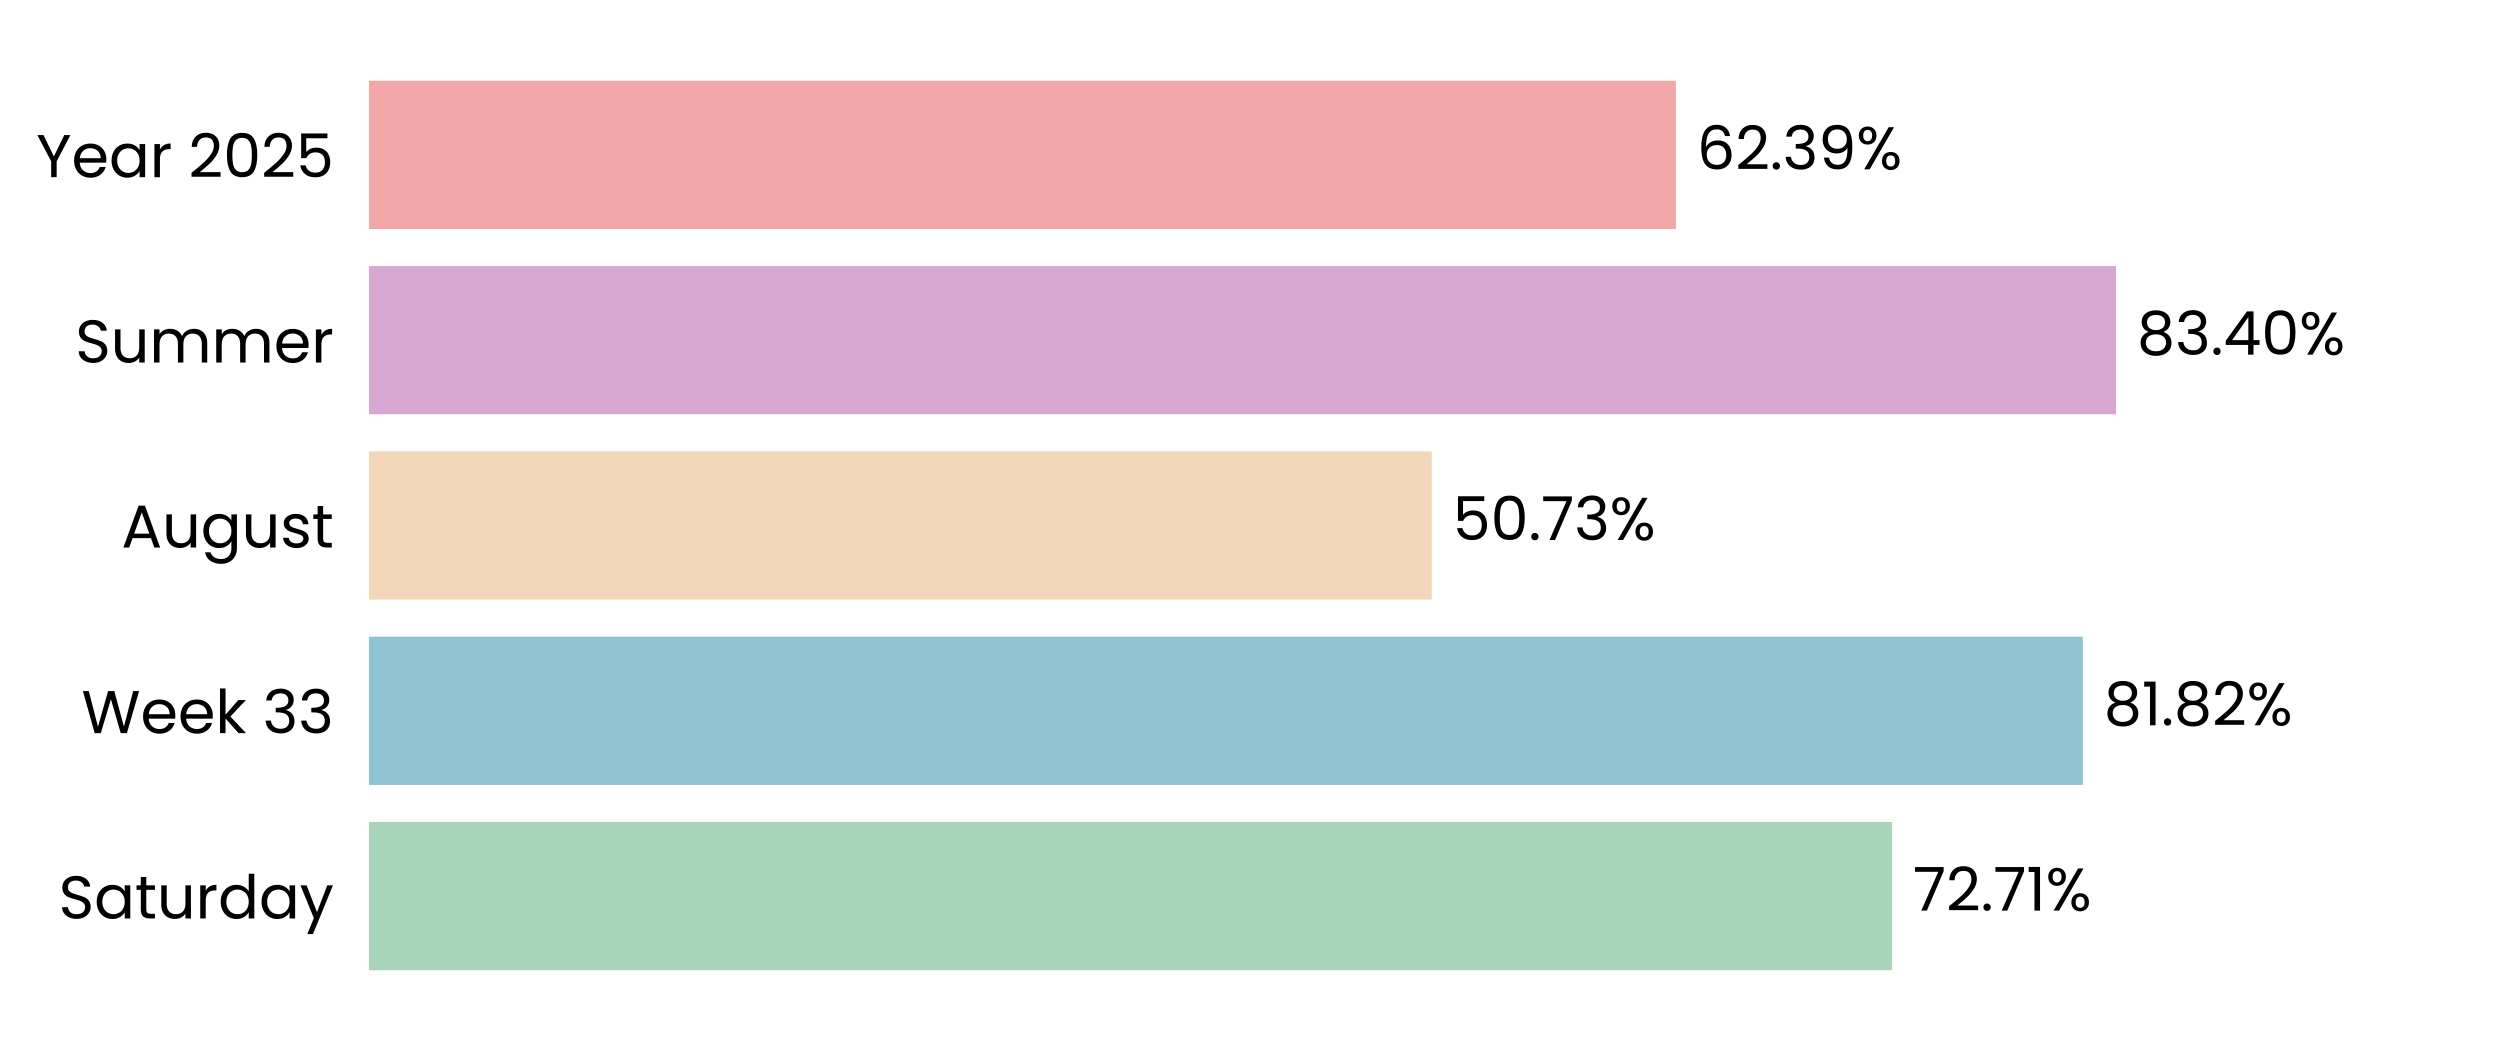
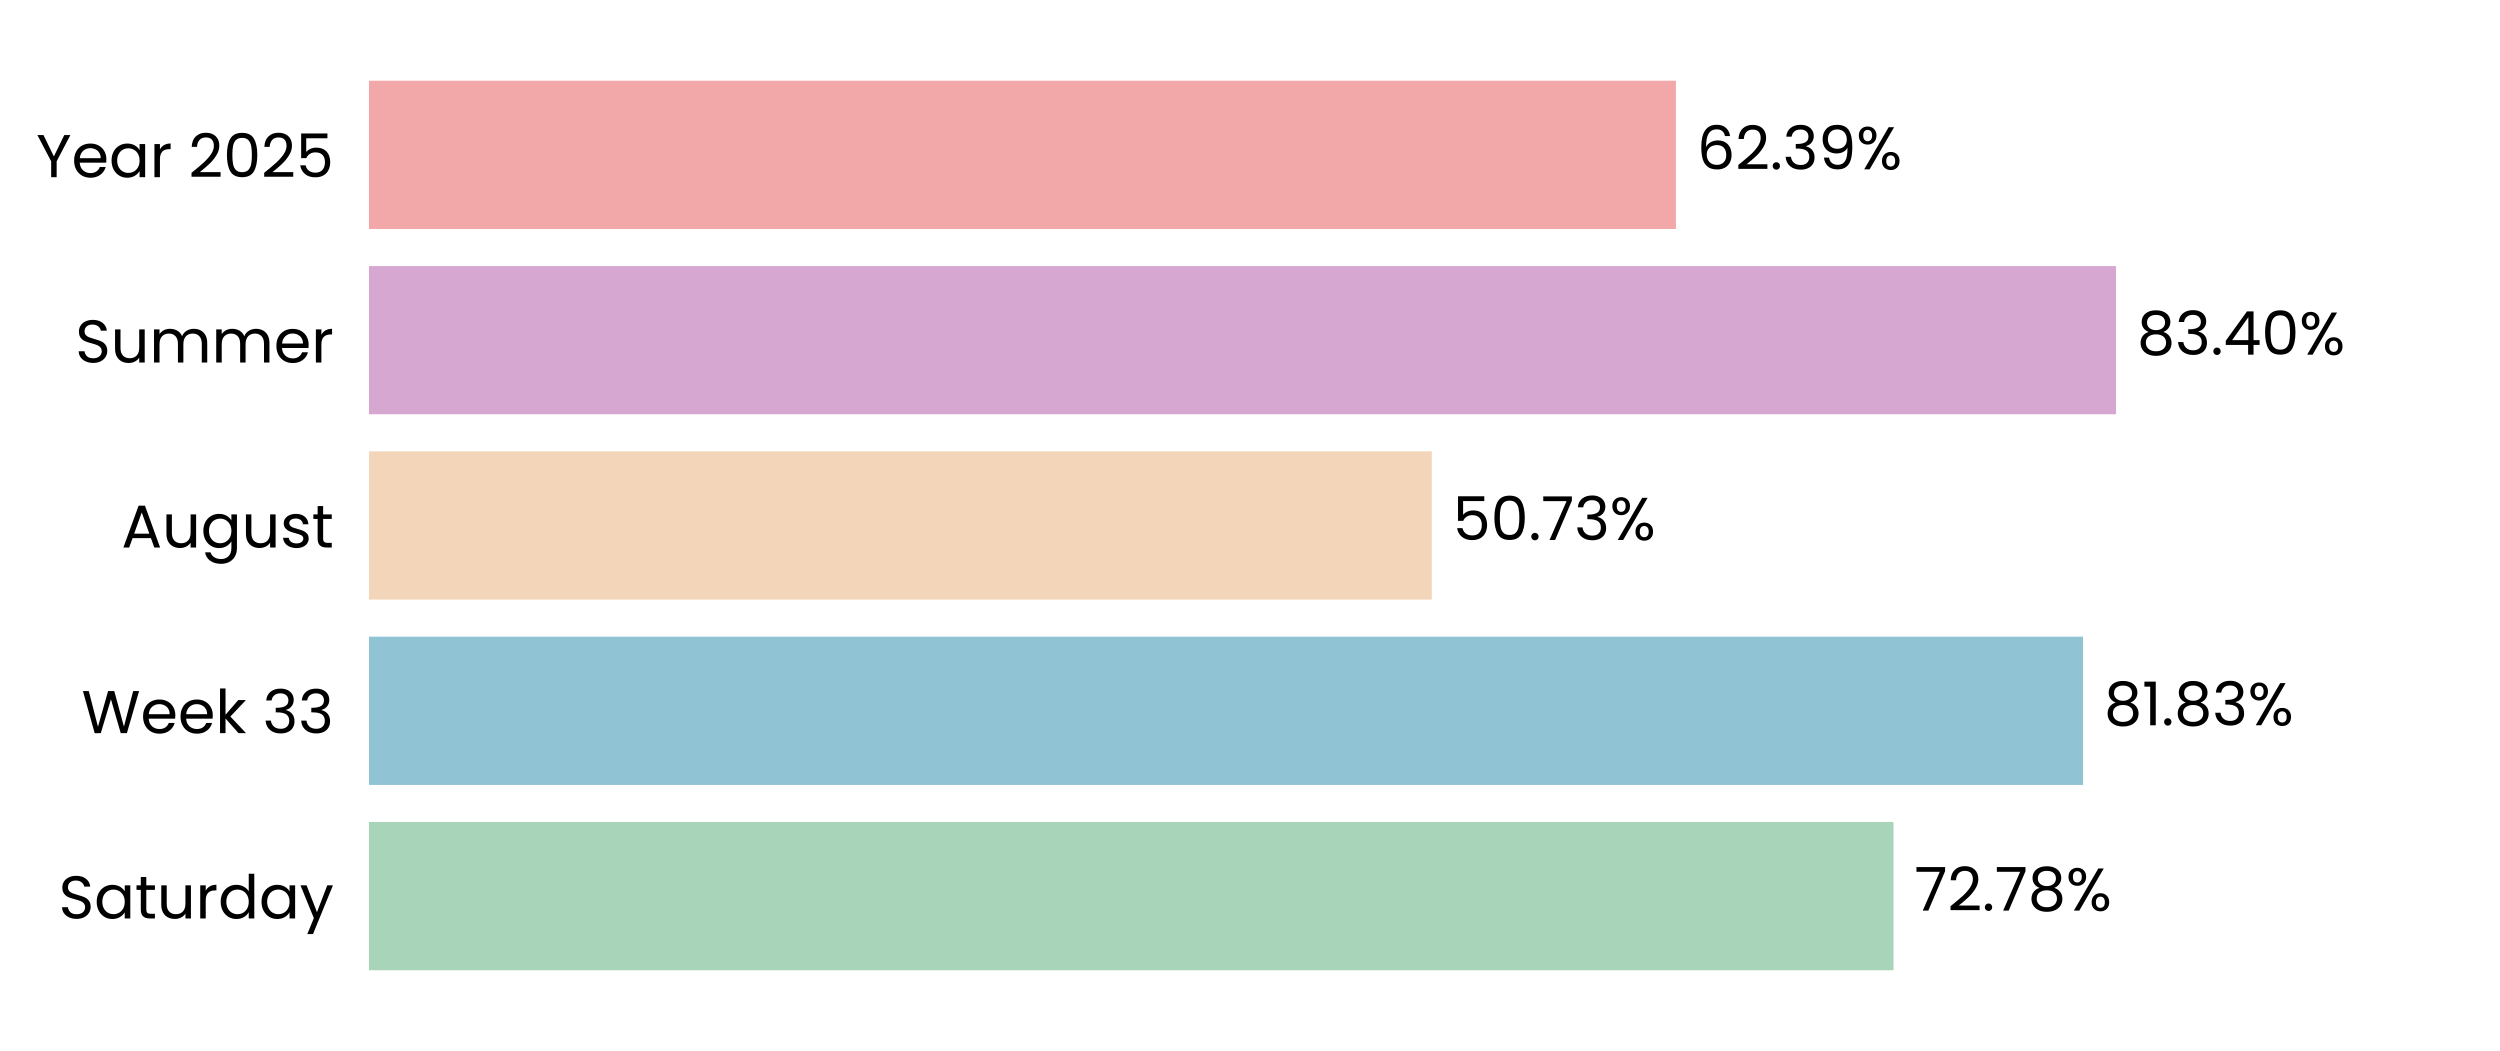
<svg xmlns="http://www.w3.org/2000/svg" xmlns:xlink="http://www.w3.org/1999/xlink" width="496.691pt" height="208.8pt" viewBox="0 0 496.691 208.8" version="1.1">
  <defs>
    <style type="text/css">*{stroke-linejoin: round; stroke-linecap: butt}</style>
  </defs>
  <g id="figure_1">
    <g id="patch_1">
      <path d="M 0 208.8  L 496.691 208.8  L 496.691 0  L 0 0  L 0 208.8  z " style="fill: none" />
    </g>
    <g id="axes_1">
      <g id="patch_2">
        <path d="M 73.311 201.6  L 489.491 201.6  L 489.491 7.2  L 73.311 7.2  L 73.311 201.6  z " style="fill: none" />
      </g>
      <g id="patch_3">
-         <path d="M 73.311 192.764  L 375.909 192.764  L 375.909 163.309  L 73.311 163.309  z " clip-path="url(#p8343554686)" style="fill: #a8d5ba" />
+         <path d="M 73.311 192.764  L 376.198 192.764  L 376.198 163.309  L 73.311 163.309  z " clip-path="url(#p8b93749d43)" style="fill: #a8d5ba" />
      </g>
      <g id="patch_4">
-         <path d="M 73.311 155.945  L 413.811 155.945  L 413.811 126.491  L 73.311 126.491  z " clip-path="url(#p8343554686)" style="fill: #90c3d4" />
+         <path d="M 73.311 155.945  L 413.852 155.945  L 413.852 126.491  L 73.311 126.491  z " clip-path="url(#p8b93749d43)" style="fill: #90c3d4" />
      </g>
      <g id="patch_5">
-         <path d="M 73.311 119.127  L 284.45 119.127  L 284.45 89.673  L 73.311 89.673  z " clip-path="url(#p8343554686)" style="fill: #f3d6ba" />
+         <path d="M 73.311 119.127  L 284.459 119.127  L 284.459 89.673  L 73.311 89.673  z " clip-path="url(#p8b93749d43)" style="fill: #f3d6ba" />
      </g>
      <g id="patch_6">
-         <path d="M 73.311 82.309  L 420.401 82.309  L 420.401 52.855  L 73.311 52.855  z " clip-path="url(#p8343554686)" style="fill: #d6a8d1" />
+         <path d="M 73.311 82.309  L 420.404 82.309  L 420.404 52.855  L 73.311 52.855  z " clip-path="url(#p8b93749d43)" style="fill: #d6a8d1" />
      </g>
      <g id="patch_7">
-         <path d="M 73.311 45.491  L 332.97 45.491  L 332.97 16.036  L 73.311 16.036  z " clip-path="url(#p8343554686)" style="fill: #f2a8a8" />
+         <path d="M 73.311 45.491  L 332.971 45.491  L 332.971 16.036  L 73.311 16.036  z " clip-path="url(#p8b93749d43)" style="fill: #f2a8a8" />
      </g>
      <g id="matplotlib.axis_1">
        <g id="ytick_1">
          <g id="text_1">
            <g transform="translate(11.65312 182.4764) scale(0.12 -0.12)">
              <defs>
                <path id="Poppins-Regular-53" d="M 1907 -45  Q 1466 -45 1117 112  Q 768 269 569 547  Q 371 826 365 1190  L 986 1190  Q 1018 877 1245 662  Q 1472 448 1907 448  Q 2323 448 2563 656  Q 2803 864 2803 1190  Q 2803 1446 2662 1606  Q 2522 1766 2310 1849  Q 2099 1933 1741 2029  Q 1299 2144 1033 2259  Q 768 2374 579 2620  Q 390 2867 390 3283  Q 390 3648 576 3929  Q 762 4211 1098 4364  Q 1434 4518 1869 4518  Q 2496 4518 2896 4204  Q 3296 3891 3347 3373  L 2707 3373  Q 2675 3629 2438 3824  Q 2202 4019 1811 4019  Q 1446 4019 1216 3830  Q 986 3642 986 3302  Q 986 3059 1123 2905  Q 1261 2752 1462 2672  Q 1664 2592 2029 2490  Q 2470 2368 2739 2249  Q 3008 2131 3200 1884  Q 3392 1638 3392 1216  Q 3392 890 3219 602  Q 3046 314 2707 134  Q 2368 -45 1907 -45  z " transform="scale(0.015625)" />
                <path id="Poppins-Regular-61" d="M 275 1766  Q 275 2304 492 2710  Q 710 3117 1091 3341  Q 1472 3565 1939 3565  Q 2400 3565 2739 3366  Q 3078 3168 3245 2867  L 3245 3507  L 3834 3507  L 3834 0  L 3245 0  L 3245 653  Q 3072 346 2729 144  Q 2387 -58 1933 -58  Q 1466 -58 1088 172  Q 710 403 492 819  Q 275 1235 275 1766  z M 3245 1760  Q 3245 2157 3085 2451  Q 2925 2746 2653 2902  Q 2381 3059 2054 3059  Q 1728 3059 1459 2905  Q 1190 2752 1030 2457  Q 870 2163 870 1766  Q 870 1363 1030 1065  Q 1190 768 1459 611  Q 1728 454 2054 454  Q 2381 454 2653 611  Q 2925 768 3085 1065  Q 3245 1363 3245 1760  z " transform="scale(0.015625)" />
                <path id="Poppins-Regular-74" d="M 1203 3027  L 1203 960  Q 1203 704 1312 598  Q 1421 493 1690 493  L 2118 493  L 2118 0  L 1594 0  Q 1107 0 864 224  Q 621 448 621 960  L 621 3027  L 166 3027  L 166 3507  L 621 3507  L 621 4390  L 1203 4390  L 1203 3507  L 2118 3507  L 2118 3027  L 1203 3027  z " transform="scale(0.015625)" />
                <path id="Poppins-Regular-75" d="M 3603 3507  L 3603 0  L 3021 0  L 3021 518  Q 2854 250 2556 99  Q 2259 -51 1901 -51  Q 1491 -51 1164 118  Q 838 288 649 627  Q 461 966 461 1453  L 461 3507  L 1037 3507  L 1037 1530  Q 1037 1011 1299 732  Q 1562 454 2016 454  Q 2483 454 2752 742  Q 3021 1030 3021 1581  L 3021 3507  L 3603 3507  z " transform="scale(0.015625)" />
                <path id="Poppins-Regular-72" d="M 1075 2938  Q 1229 3238 1513 3404  Q 1798 3571 2208 3571  L 2208 2970  L 2054 2970  Q 1075 2970 1075 1907  L 1075 0  L 493 0  L 493 3507  L 1075 3507  L 1075 2938  z " transform="scale(0.015625)" />
                <path id="Poppins-Regular-64" d="M 275 1766  Q 275 2304 492 2710  Q 710 3117 1091 3341  Q 1472 3565 1946 3565  Q 2355 3565 2707 3376  Q 3059 3187 3245 2880  L 3245 4736  L 3834 4736  L 3834 0  L 3245 0  L 3245 659  Q 3072 346 2733 144  Q 2394 -58 1939 -58  Q 1472 -58 1091 172  Q 710 403 492 819  Q 275 1235 275 1766  z M 3245 1760  Q 3245 2157 3085 2451  Q 2925 2746 2653 2902  Q 2381 3059 2054 3059  Q 1728 3059 1459 2905  Q 1190 2752 1030 2457  Q 870 2163 870 1766  Q 870 1363 1030 1065  Q 1190 768 1459 611  Q 1728 454 2054 454  Q 2381 454 2653 611  Q 2925 768 3085 1065  Q 3245 1363 3245 1760  z " transform="scale(0.015625)" />
                <path id="Poppins-Regular-79" d="M 3514 3507  L 1402 -1651  L 800 -1651  L 1491 38  L 77 3507  L 723 3507  L 1824 666  L 2912 3507  L 3514 3507  z " transform="scale(0.015625)" />
              </defs>
              <use xlink:href="#Poppins-Regular-53" />
              <use xlink:href="#Poppins-Regular-61" transform="translate(58.7 0)" />
              <use xlink:href="#Poppins-Regular-74" transform="translate(126.3 0)" />
              <use xlink:href="#Poppins-Regular-75" transform="translate(162.7 0)" />
              <use xlink:href="#Poppins-Regular-72" transform="translate(226.7 0)" />
              <use xlink:href="#Poppins-Regular-64" transform="translate(264 0)" />
              <use xlink:href="#Poppins-Regular-61" transform="translate(331.5999 0)" />
              <use xlink:href="#Poppins-Regular-79" transform="translate(399.1999 0)" />
            </g>
          </g>
        </g>
        <g id="ytick_2">
          <g id="text_2">
            <g transform="translate(16.19813 145.6582) scale(0.12 -0.12)">
              <defs>
                <path id="Poppins-Regular-57" d="M 6099 4461  L 4806 0  L 4154 0  L 3117 3590  L 2042 0  L 1395 -6  L 147 4461  L 768 4461  L 1741 678  L 2816 4461  L 3469 4461  L 4493 691  L 5472 4461  L 6099 4461  z " transform="scale(0.015625)" />
                <path id="Poppins-Regular-65" d="M 3693 1888  Q 3693 1722 3674 1536  L 870 1536  Q 902 1018 1225 726  Q 1549 435 2010 435  Q 2387 435 2640 611  Q 2893 787 2995 1082  L 3622 1082  Q 3482 576 3059 259  Q 2637 -58 2010 -58  Q 1510 -58 1116 166  Q 723 390 499 803  Q 275 1216 275 1760  Q 275 2304 492 2713  Q 710 3123 1104 3344  Q 1498 3565 2010 3565  Q 2509 3565 2893 3347  Q 3277 3130 3485 2749  Q 3693 2368 3693 1888  z M 3091 2010  Q 3091 2342 2944 2582  Q 2797 2822 2544 2947  Q 2291 3072 1984 3072  Q 1542 3072 1232 2790  Q 922 2509 877 2010  L 3091 2010  z " transform="scale(0.015625)" />
                <path id="Poppins-Regular-6b" d="M 2451 0  L 1075 1549  L 1075 0  L 493 0  L 493 4736  L 1075 4736  L 1075 1952  L 2426 3507  L 3238 3507  L 1587 1760  L 3245 0  L 2451 0  z " transform="scale(0.015625)" />
                <path id="Poppins-Regular-20" transform="scale(0.015625)" />
                <path id="Poppins-Regular-33" d="M 384 3462  Q 429 4051 838 4384  Q 1248 4717 1901 4717  Q 2336 4717 2653 4560  Q 2970 4403 3133 4134  Q 3296 3866 3296 3526  Q 3296 3130 3069 2842  Q 2842 2554 2477 2470  L 2477 2438  Q 2893 2336 3136 2035  Q 3379 1734 3379 1248  Q 3379 883 3212 592  Q 3046 301 2713 134  Q 2381 -32 1914 -32  Q 1235 -32 800 323  Q 365 678 314 1331  L 877 1331  Q 922 947 1190 704  Q 1459 461 1907 461  Q 2355 461 2588 694  Q 2822 928 2822 1299  Q 2822 1779 2502 1990  Q 2182 2202 1536 2202  L 1389 2202  L 1389 2688  L 1542 2688  Q 2131 2694 2432 2883  Q 2733 3072 2733 3469  Q 2733 3808 2512 4013  Q 2291 4218 1882 4218  Q 1485 4218 1241 4013  Q 998 3808 954 3462  L 384 3462  z " transform="scale(0.015625)" />
              </defs>
              <use xlink:href="#Poppins-Regular-57" />
              <use xlink:href="#Poppins-Regular-65" transform="translate(97.59999 0)" />
              <use xlink:href="#Poppins-Regular-65" transform="translate(159.6 0)" />
              <use xlink:href="#Poppins-Regular-6b" transform="translate(221.6 0)" />
              <use xlink:href="#Poppins-Regular-20" transform="translate(273.0999 0)" />
              <use xlink:href="#Poppins-Regular-33" transform="translate(299.7999 0)" />
              <use xlink:href="#Poppins-Regular-33" transform="translate(358.6999 0)" />
            </g>
          </g>
        </g>
        <g id="ytick_3">
          <g id="text_3">
            <g transform="translate(24.11812 108.78) scale(0.12 -0.12)">
              <defs>
                <path id="Poppins-Regular-41" d="M 3130 992  L 1184 992  L 826 0  L 211 0  L 1824 4435  L 2496 4435  L 4102 0  L 3488 0  L 3130 992  z M 2963 1466  L 2157 3718  L 1350 1466  L 2963 1466  z " transform="scale(0.015625)" />
                <path id="Poppins-Regular-67" d="M 1939 3565  Q 2394 3565 2736 3366  Q 3078 3168 3245 2867  L 3245 3507  L 3834 3507  L 3834 -77  Q 3834 -557 3629 -931  Q 3424 -1306 3043 -1517  Q 2662 -1728 2157 -1728  Q 1466 -1728 1005 -1401  Q 544 -1075 461 -512  L 1037 -512  Q 1133 -832 1433 -1027  Q 1734 -1222 2157 -1222  Q 2637 -1222 2941 -921  Q 3245 -621 3245 -77  L 3245 659  Q 3072 352 2733 147  Q 2394 -58 1939 -58  Q 1472 -58 1091 172  Q 710 403 492 819  Q 275 1235 275 1766  Q 275 2304 492 2710  Q 710 3117 1091 3341  Q 1472 3565 1939 3565  z M 3245 1760  Q 3245 2157 3085 2451  Q 2925 2746 2653 2902  Q 2381 3059 2054 3059  Q 1728 3059 1459 2905  Q 1190 2752 1030 2457  Q 870 2163 870 1766  Q 870 1363 1030 1065  Q 1190 768 1459 611  Q 1728 454 2054 454  Q 2381 454 2653 611  Q 2925 768 3085 1065  Q 3245 1363 3245 1760  z " transform="scale(0.015625)" />
                <path id="Poppins-Regular-73" d="M 1734 -58  Q 1331 -58 1011 80  Q 691 218 505 464  Q 320 710 301 1030  L 902 1030  Q 928 768 1149 601  Q 1370 435 1728 435  Q 2061 435 2253 582  Q 2445 730 2445 954  Q 2445 1184 2240 1296  Q 2035 1408 1606 1517  Q 1216 1619 969 1724  Q 723 1830 547 2038  Q 371 2246 371 2586  Q 371 2854 531 3078  Q 691 3302 985 3433  Q 1280 3565 1658 3565  Q 2240 3565 2598 3270  Q 2957 2976 2982 2464  L 2400 2464  Q 2381 2739 2179 2905  Q 1978 3072 1638 3072  Q 1325 3072 1139 2937  Q 954 2803 954 2586  Q 954 2413 1066 2301  Q 1178 2189 1347 2121  Q 1517 2054 1818 1971  Q 2195 1869 2432 1769  Q 2669 1670 2838 1472  Q 3008 1274 3014 954  Q 3014 666 2854 435  Q 2694 205 2403 73  Q 2112 -58 1734 -58  z " transform="scale(0.015625)" />
              </defs>
              <use xlink:href="#Poppins-Regular-41" />
              <use xlink:href="#Poppins-Regular-75" transform="translate(67.39999 0)" />
              <use xlink:href="#Poppins-Regular-67" transform="translate(131.4 0)" />
              <use xlink:href="#Poppins-Regular-75" transform="translate(199 0)" />
              <use xlink:href="#Poppins-Regular-73" transform="translate(263 0)" />
              <use xlink:href="#Poppins-Regular-74" transform="translate(315.2 0)" />
            </g>
          </g>
        </g>
        <g id="ytick_4">
          <g id="text_4">
            <g transform="translate(14.95125 72.02182) scale(0.12 -0.12)">
              <defs>
                <path id="Poppins-Regular-6d" d="M 4710 3571  Q 5120 3571 5440 3401  Q 5760 3232 5945 2893  Q 6131 2554 6131 2067  L 6131 0  L 5555 0  L 5555 1984  Q 5555 2509 5296 2787  Q 5037 3066 4595 3066  Q 4141 3066 3872 2774  Q 3603 2483 3603 1933  L 3603 0  L 3027 0  L 3027 1984  Q 3027 2509 2768 2787  Q 2509 3066 2067 3066  Q 1613 3066 1344 2774  Q 1075 2483 1075 1933  L 1075 0  L 493 0  L 493 3507  L 1075 3507  L 1075 3002  Q 1248 3277 1539 3424  Q 1830 3571 2182 3571  Q 2624 3571 2963 3372  Q 3302 3174 3469 2790  Q 3616 3162 3955 3366  Q 4294 3571 4710 3571  z " transform="scale(0.015625)" />
              </defs>
              <use xlink:href="#Poppins-Regular-53" />
              <use xlink:href="#Poppins-Regular-75" transform="translate(58.7 0)" />
              <use xlink:href="#Poppins-Regular-6d" transform="translate(122.7 0)" />
              <use xlink:href="#Poppins-Regular-6d" transform="translate(225.7 0)" />
              <use xlink:href="#Poppins-Regular-65" transform="translate(328.7 0)" />
              <use xlink:href="#Poppins-Regular-72" transform="translate(390.6999 0)" />
            </g>
          </g>
        </g>
        <g id="ytick_5">
          <g id="text_5">
            <g transform="translate(7.2 35.20364) scale(0.12 -0.12)">
              <defs>
                <path id="Poppins-Regular-59" d="M 3616 4461  L 2163 1683  L 2163 0  L 1581 0  L 1581 1683  L 122 4461  L 768 4461  L 1869 2202  L 2970 4461  L 3616 4461  z " transform="scale(0.015625)" />
                <path id="Poppins-Regular-32" d="M 326 467  Q 1139 1120 1600 1539  Q 2061 1958 2377 2416  Q 2694 2874 2694 3315  Q 2694 3731 2492 3971  Q 2291 4211 1843 4211  Q 1408 4211 1168 3939  Q 928 3667 909 3213  L 346 3213  Q 371 3930 780 4320  Q 1190 4710 1837 4710  Q 2496 4710 2883 4345  Q 3270 3981 3270 3341  Q 3270 2810 2953 2307  Q 2637 1805 2233 1424  Q 1830 1043 1203 538  L 3405 538  L 3405 51  L 326 51  L 326 467  z " transform="scale(0.015625)" />
                <path id="Poppins-Regular-30" d="M 397 2362  Q 397 3462 755 4080  Q 1114 4698 2010 4698  Q 2899 4698 3257 4080  Q 3616 3462 3616 2362  Q 3616 1242 3257 621  Q 2899 0 2010 0  Q 1114 0 755 621  Q 397 1242 397 2362  z M 3040 2362  Q 3040 2918 2966 3305  Q 2893 3693 2665 3929  Q 2438 4166 2010 4166  Q 1574 4166 1347 3929  Q 1120 3693 1046 3305  Q 973 2918 973 2362  Q 973 1786 1046 1395  Q 1120 1005 1347 768  Q 1574 531 2010 531  Q 2438 531 2665 768  Q 2893 1005 2966 1395  Q 3040 1786 3040 2362  z " transform="scale(0.015625)" />
                <path id="Poppins-Regular-35" d="M 3347 4122  L 1101 4122  L 1101 2662  Q 1248 2867 1536 2998  Q 1824 3130 2157 3130  Q 2688 3130 3021 2909  Q 3354 2688 3498 2339  Q 3642 1990 3642 1600  Q 3642 1139 3469 774  Q 3296 410 2941 198  Q 2586 -13 2061 -13  Q 1389 -13 973 332  Q 557 678 467 1254  L 1037 1254  Q 1120 890 1389 685  Q 1658 480 2067 480  Q 2573 480 2829 784  Q 3085 1088 3085 1587  Q 3085 2086 2829 2358  Q 2573 2630 2074 2630  Q 1734 2630 1481 2467  Q 1229 2304 1114 2022  L 563 2022  L 563 4634  L 3347 4634  L 3347 4122  z " transform="scale(0.015625)" />
              </defs>
              <use xlink:href="#Poppins-Regular-59" />
              <use xlink:href="#Poppins-Regular-65" transform="translate(58.39999 0)" />
              <use xlink:href="#Poppins-Regular-61" transform="translate(120.4 0)" />
              <use xlink:href="#Poppins-Regular-72" transform="translate(188 0)" />
              <use xlink:href="#Poppins-Regular-20" transform="translate(225.3 0)" />
              <use xlink:href="#Poppins-Regular-32" transform="translate(252 0)" />
              <use xlink:href="#Poppins-Regular-30" transform="translate(309.4999 0)" />
              <use xlink:href="#Poppins-Regular-32" transform="translate(372.2999 0)" />
              <use xlink:href="#Poppins-Regular-35" transform="translate(429.7999 0)" />
            </g>
          </g>
        </g>
      </g>
      <g id="text_6">
-         <g transform="translate(380.0706 180.9164) scale(0.12 -0.12)">
+         <g transform="translate(380.3596 180.9164) scale(0.12 -0.12)">
          <defs>
            <path id="Poppins-Regular-37" d="M 3245 4173  L 1466 0  L 877 0  L 2682 4115  L 211 4115  L 211 4614  L 3245 4614  L 3245 4173  z " transform="scale(0.015625)" />
            <path id="Poppins-Regular-2e" d="M 678 -38  Q 512 -38 397 77  Q 282 192 282 358  Q 282 525 397 640  Q 512 755 678 755  Q 838 755 950 640  Q 1062 525 1062 358  Q 1062 192 950 77  Q 838 -38 678 -38  z " transform="scale(0.015625)" />
-             <path id="Poppins-Regular-31" d="M 243 4096  L 243 4627  L 1446 4627  L 1446 0  L 858 0  L 858 4096  L 243 4096  z " transform="scale(0.015625)" />
+             <path id="Poppins-Regular-38" d="M 1242 2406  Q 883 2547 691 2816  Q 499 3085 499 3469  Q 499 3814 672 4092  Q 845 4371 1187 4534  Q 1530 4698 2016 4698  Q 2502 4698 2844 4534  Q 3187 4371 3363 4092  Q 3539 3814 3539 3469  Q 3539 3098 3340 2819  Q 3142 2541 2797 2406  Q 3194 2285 3427 1981  Q 3661 1677 3661 1248  Q 3661 832 3456 521  Q 3251 211 2876 41  Q 2502 -128 2016 -128  Q 1530 -128 1162 41  Q 794 211 589 521  Q 384 832 384 1248  Q 384 1677 614 1984  Q 845 2291 1242 2406  z M 2976 3398  Q 2976 3789 2720 4000  Q 2464 4211 2016 4211  Q 1574 4211 1318 4000  Q 1062 3789 1062 3392  Q 1062 3034 1328 2816  Q 1594 2598 2016 2598  Q 2445 2598 2710 2819  Q 2976 3040 2976 3398  z M 2016 2150  Q 1542 2150 1241 1929  Q 941 1709 941 1267  Q 941 858 1232 608  Q 1523 358 2016 358  Q 2509 358 2797 608  Q 3085 858 3085 1267  Q 3085 1696 2790 1923  Q 2496 2150 2016 2150  z " transform="scale(0.015625)" />
            <path id="Poppins-Regular-25" d="M 269 3584  Q 269 4019 531 4278  Q 794 4538 1203 4538  Q 1613 4538 1875 4278  Q 2138 4019 2138 3584  Q 2138 3142 1875 2883  Q 1613 2624 1203 2624  Q 794 2624 531 2883  Q 269 3142 269 3584  z M 4006 4467  L 1414 0  L 838 0  L 3430 4467  L 4006 4467  z M 1203 4179  Q 986 4179 861 4028  Q 736 3878 736 3584  Q 736 3290 861 3136  Q 986 2982 1203 2982  Q 1421 2982 1549 3139  Q 1677 3296 1677 3584  Q 1677 3878 1549 4028  Q 1421 4179 1203 4179  z M 2720 883  Q 2720 1325 2982 1584  Q 3245 1843 3654 1843  Q 4064 1843 4323 1584  Q 4582 1325 4582 883  Q 4582 448 4323 185  Q 4064 -77 3654 -77  Q 3245 -77 2982 182  Q 2720 442 2720 883  z M 3648 1478  Q 3430 1478 3302 1328  Q 3174 1178 3174 883  Q 3174 595 3302 444  Q 3430 294 3648 294  Q 3866 294 3994 444  Q 4122 595 4122 883  Q 4122 1178 3994 1328  Q 3866 1478 3648 1478  z " transform="scale(0.015625)" />
          </defs>
          <use xlink:href="#Poppins-Regular-37" />
          <use xlink:href="#Poppins-Regular-32" transform="translate(54.59999 0)" />
          <use xlink:href="#Poppins-Regular-2e" transform="translate(112.1 0)" />
          <use xlink:href="#Poppins-Regular-37" transform="translate(133.1 0)" />
-           <use xlink:href="#Poppins-Regular-31" transform="translate(187.7 0)" />
-           <use xlink:href="#Poppins-Regular-25" transform="translate(219.6999 0)" />
+           <use xlink:href="#Poppins-Regular-38" transform="translate(187.7 0)" />
+           <use xlink:href="#Poppins-Regular-25" transform="translate(250.7999 0)" />
        </g>
      </g>
      <g id="text_7">
-         <g transform="translate(417.9727 144.0982) scale(0.12 -0.12)">
+         <g transform="translate(418.014 144.0982) scale(0.12 -0.12)">
          <defs>
-             <path id="Poppins-Regular-38" d="M 1242 2406  Q 883 2547 691 2816  Q 499 3085 499 3469  Q 499 3814 672 4092  Q 845 4371 1187 4534  Q 1530 4698 2016 4698  Q 2502 4698 2844 4534  Q 3187 4371 3363 4092  Q 3539 3814 3539 3469  Q 3539 3098 3340 2819  Q 3142 2541 2797 2406  Q 3194 2285 3427 1981  Q 3661 1677 3661 1248  Q 3661 832 3456 521  Q 3251 211 2876 41  Q 2502 -128 2016 -128  Q 1530 -128 1162 41  Q 794 211 589 521  Q 384 832 384 1248  Q 384 1677 614 1984  Q 845 2291 1242 2406  z M 2976 3398  Q 2976 3789 2720 4000  Q 2464 4211 2016 4211  Q 1574 4211 1318 4000  Q 1062 3789 1062 3392  Q 1062 3034 1328 2816  Q 1594 2598 2016 2598  Q 2445 2598 2710 2819  Q 2976 3040 2976 3398  z M 2016 2150  Q 1542 2150 1241 1929  Q 941 1709 941 1267  Q 941 858 1232 608  Q 1523 358 2016 358  Q 2509 358 2797 608  Q 3085 858 3085 1267  Q 3085 1696 2790 1923  Q 2496 2150 2016 2150  z " transform="scale(0.015625)" />
+             <path id="Poppins-Regular-31" d="M 243 4096  L 243 4627  L 1446 4627  L 1446 0  L 858 0  L 858 4096  L 243 4096  z " transform="scale(0.015625)" />
          </defs>
          <use xlink:href="#Poppins-Regular-38" />
          <use xlink:href="#Poppins-Regular-31" transform="translate(63.09999 0)" />
          <use xlink:href="#Poppins-Regular-2e" transform="translate(95.09998 0)" />
          <use xlink:href="#Poppins-Regular-38" transform="translate(116.1 0)" />
-           <use xlink:href="#Poppins-Regular-32" transform="translate(179.2 0)" />
-           <use xlink:href="#Poppins-Regular-25" transform="translate(236.6999 0)" />
+           <use xlink:href="#Poppins-Regular-33" transform="translate(179.2 0)" />
+           <use xlink:href="#Poppins-Regular-25" transform="translate(238.0999 0)" />
        </g>
      </g>
      <g id="text_8">
-         <g transform="translate(288.6117 107.28) scale(0.12 -0.12)">
+         <g transform="translate(288.621 107.28) scale(0.12 -0.12)">
          <use xlink:href="#Poppins-Regular-35" />
          <use xlink:href="#Poppins-Regular-30" transform="translate(62.79999 0)" />
          <use xlink:href="#Poppins-Regular-2e" transform="translate(125.6 0)" />
          <use xlink:href="#Poppins-Regular-37" transform="translate(146.6 0)" />
          <use xlink:href="#Poppins-Regular-33" transform="translate(201.2 0)" />
          <use xlink:href="#Poppins-Regular-25" transform="translate(260.0999 0)" />
        </g>
      </g>
      <g id="text_9">
-         <g transform="translate(424.563 70.46182) scale(0.12 -0.12)">
+         <g transform="translate(424.5662 70.46182) scale(0.12 -0.12)">
          <defs>
            <path id="Poppins-Regular-34" d="M 256 1030  L 256 1472  L 2502 4582  L 3200 4582  L 3200 1536  L 3840 1536  L 3840 1030  L 3200 1030  L 3200 0  L 2624 0  L 2624 1030  L 256 1030  z M 2650 3974  L 928 1536  L 2650 1536  L 2650 3974  z " transform="scale(0.015625)" />
          </defs>
          <use xlink:href="#Poppins-Regular-38" />
          <use xlink:href="#Poppins-Regular-33" transform="translate(63.09999 0)" />
          <use xlink:href="#Poppins-Regular-2e" transform="translate(122 0)" />
          <use xlink:href="#Poppins-Regular-34" transform="translate(143 0)" />
          <use xlink:href="#Poppins-Regular-30" transform="translate(205.9 0)" />
          <use xlink:href="#Poppins-Regular-25" transform="translate(268.7 0)" />
        </g>
      </g>
      <g id="text_10">
-         <g transform="translate(337.1318 33.64364) scale(0.12 -0.12)">
+         <g transform="translate(337.1326 33.64364) scale(0.12 -0.12)">
          <defs>
            <path id="Poppins-Regular-36" d="M 2976 3526  Q 2835 4237 2099 4237  Q 1530 4237 1248 3798  Q 966 3360 973 2355  Q 1120 2688 1462 2877  Q 1805 3066 2227 3066  Q 2886 3066 3280 2656  Q 3674 2246 3674 1523  Q 3674 1088 3504 742  Q 3334 397 2992 192  Q 2650 -13 2163 -13  Q 1504 -13 1133 281  Q 762 576 614 1094  Q 467 1613 467 2374  Q 467 4723 2106 4723  Q 2733 4723 3091 4384  Q 3450 4045 3514 3526  L 2976 3526  z M 2106 2573  Q 1830 2573 1587 2461  Q 1344 2349 1193 2121  Q 1043 1894 1043 1568  Q 1043 1082 1324 778  Q 1606 474 2131 474  Q 2579 474 2844 752  Q 3110 1030 3110 1504  Q 3110 2003 2854 2288  Q 2598 2573 2106 2573  z " transform="scale(0.015625)" />
            <path id="Poppins-Regular-39" d="M 1146 1242  Q 1210 877 1443 678  Q 1677 480 2074 480  Q 2605 480 2857 896  Q 3110 1312 3098 2298  Q 2963 2010 2649 1846  Q 2336 1683 1952 1683  Q 1523 1683 1187 1859  Q 851 2035 659 2374  Q 467 2714 467 3194  Q 467 3878 864 4297  Q 1261 4717 1990 4717  Q 2886 4717 3248 4134  Q 3610 3552 3610 2400  Q 3610 1594 3466 1069  Q 3322 544 2979 269  Q 2637 -6 2042 -6  Q 1389 -6 1024 346  Q 659 698 608 1242  L 1146 1242  z M 2048 2176  Q 2477 2176 2752 2441  Q 3027 2707 3027 3162  Q 3027 3642 2758 3936  Q 2490 4230 2003 4230  Q 1555 4230 1289 3948  Q 1024 3667 1024 3206  Q 1024 2739 1286 2457  Q 1549 2176 2048 2176  z " transform="scale(0.015625)" />
          </defs>
          <use xlink:href="#Poppins-Regular-36" />
          <use xlink:href="#Poppins-Regular-32" transform="translate(63.49999 0)" />
          <use xlink:href="#Poppins-Regular-2e" transform="translate(121 0)" />
          <use xlink:href="#Poppins-Regular-33" transform="translate(142 0)" />
          <use xlink:href="#Poppins-Regular-39" transform="translate(200.8999 0)" />
          <use xlink:href="#Poppins-Regular-25" transform="translate(263.8999 0)" />
        </g>
      </g>
    </g>
  </g>
  <defs>
-     <clipPath id="p8343554686">
+     <clipPath id="p8b93749d43">
      <rect x="73.311" y="7.2" width="416.18" height="194.4" />
    </clipPath>
  </defs>
</svg>
